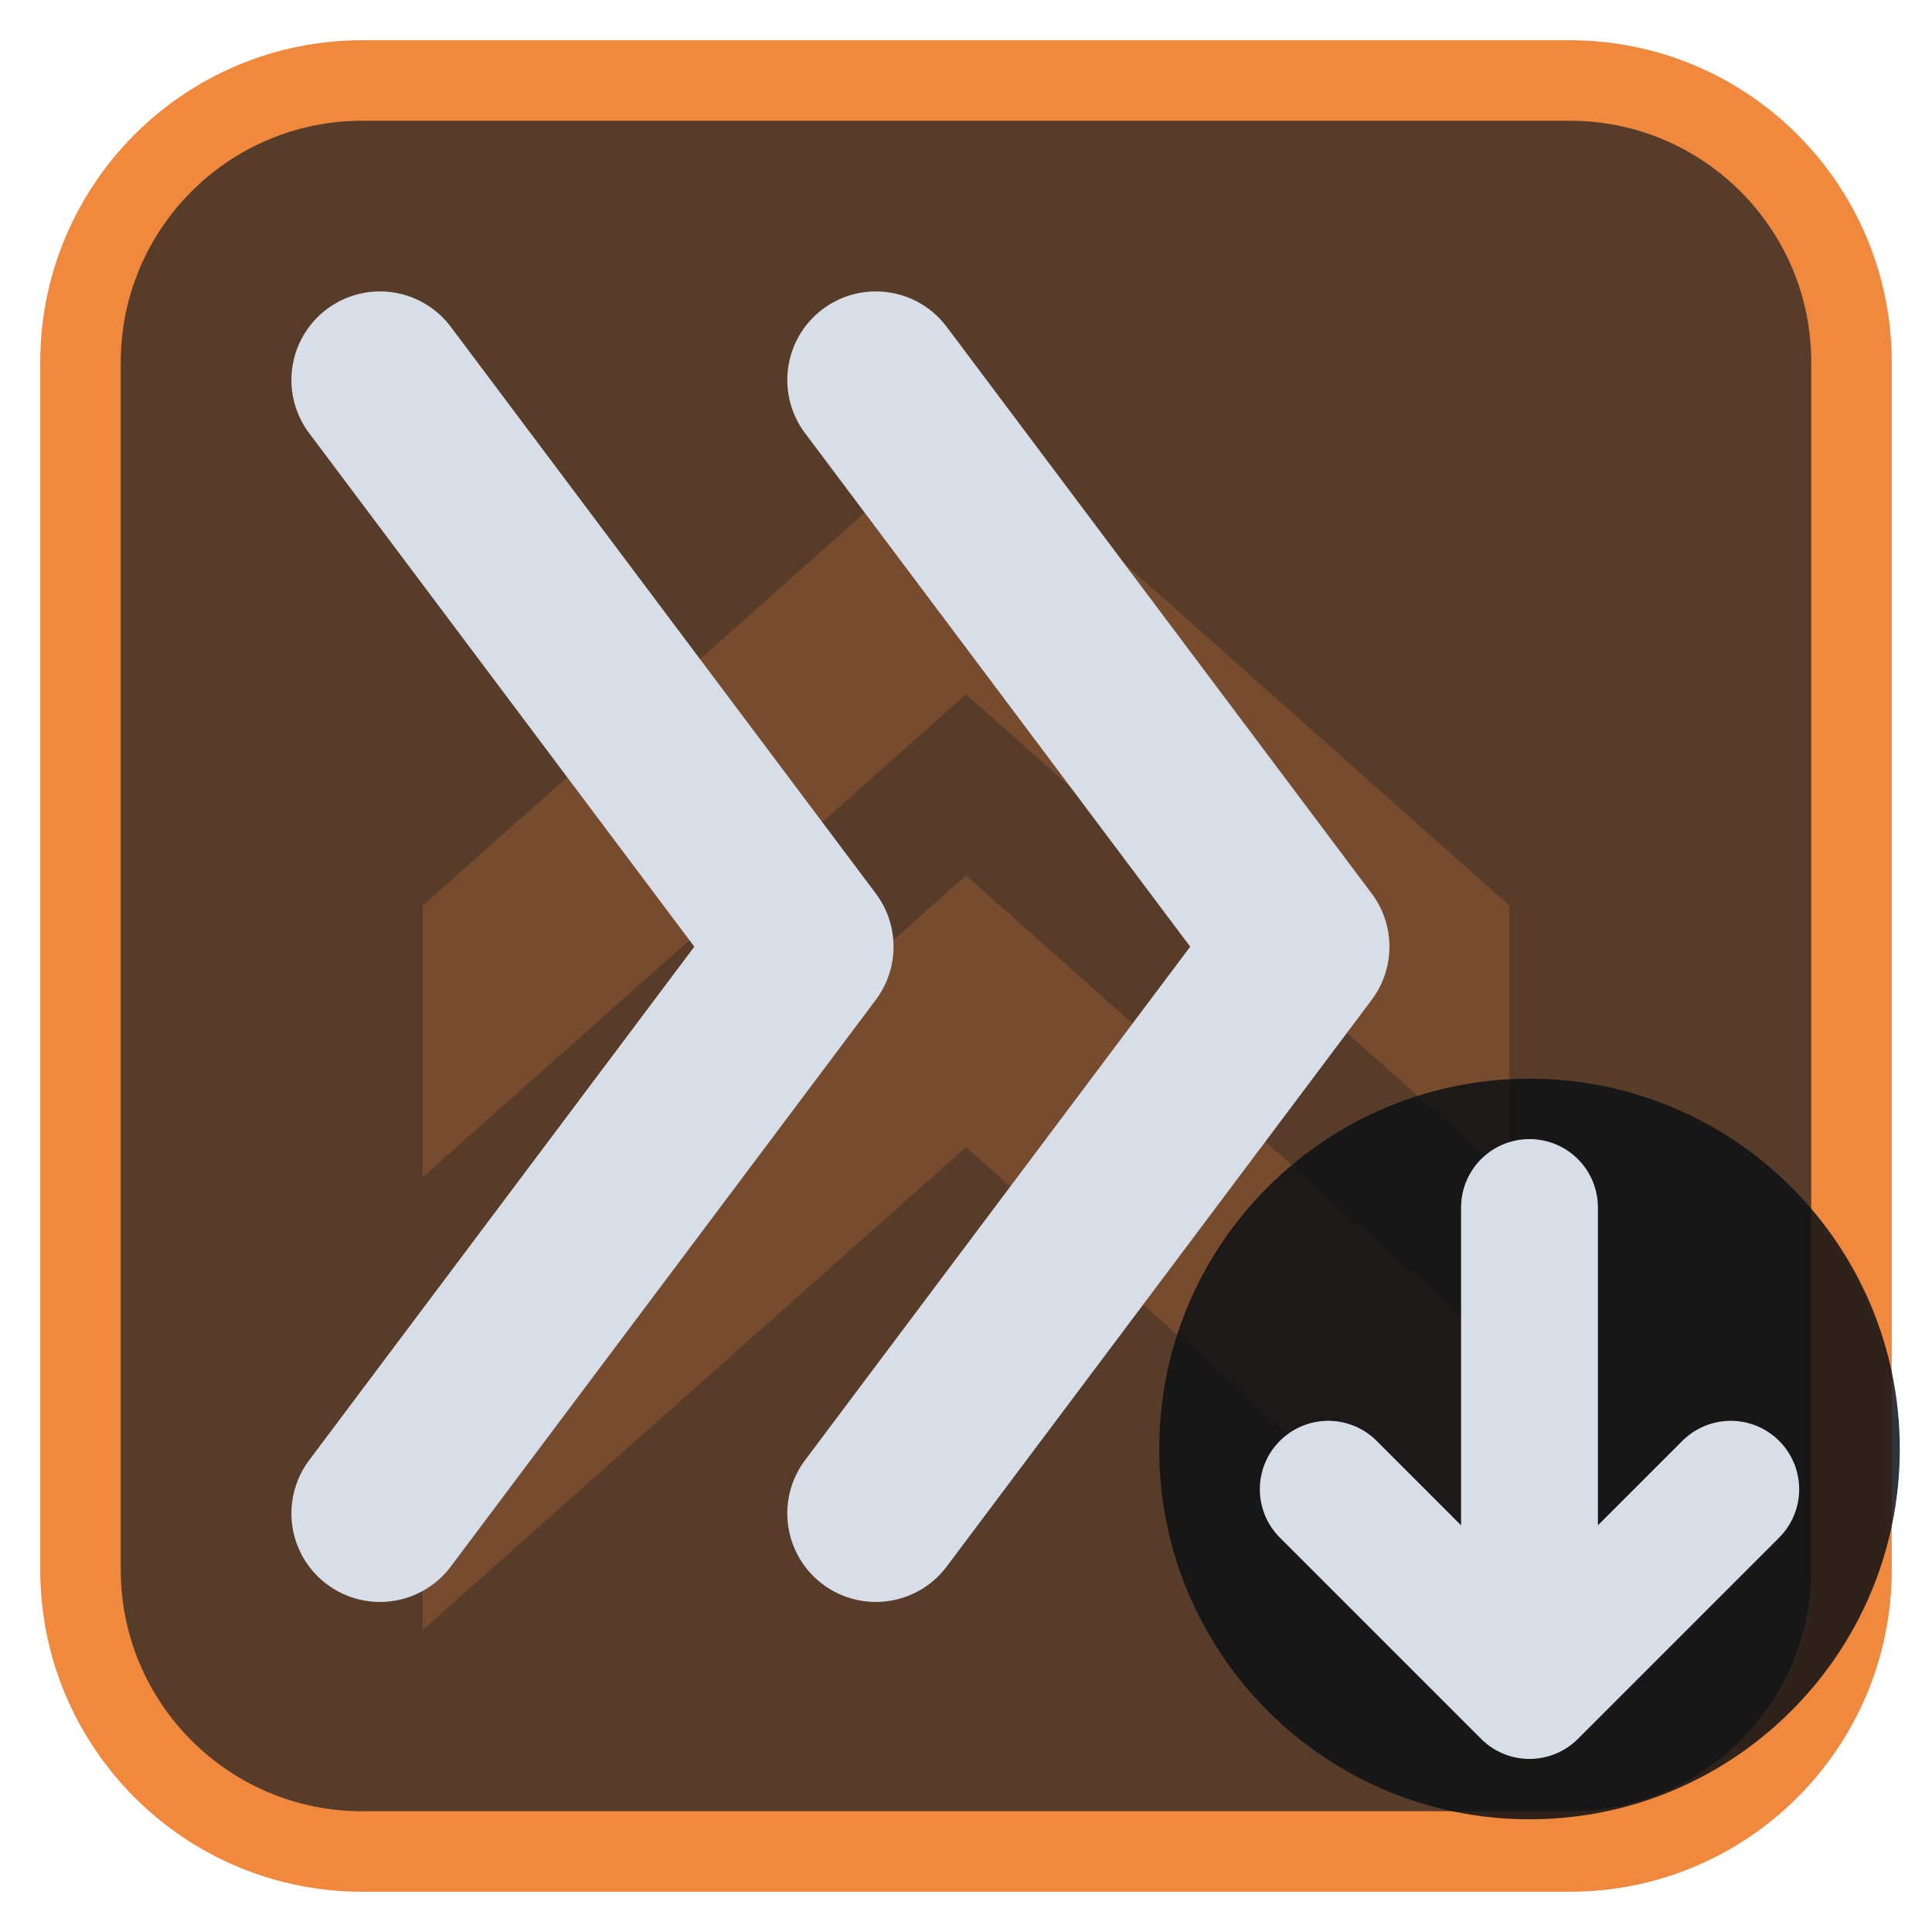
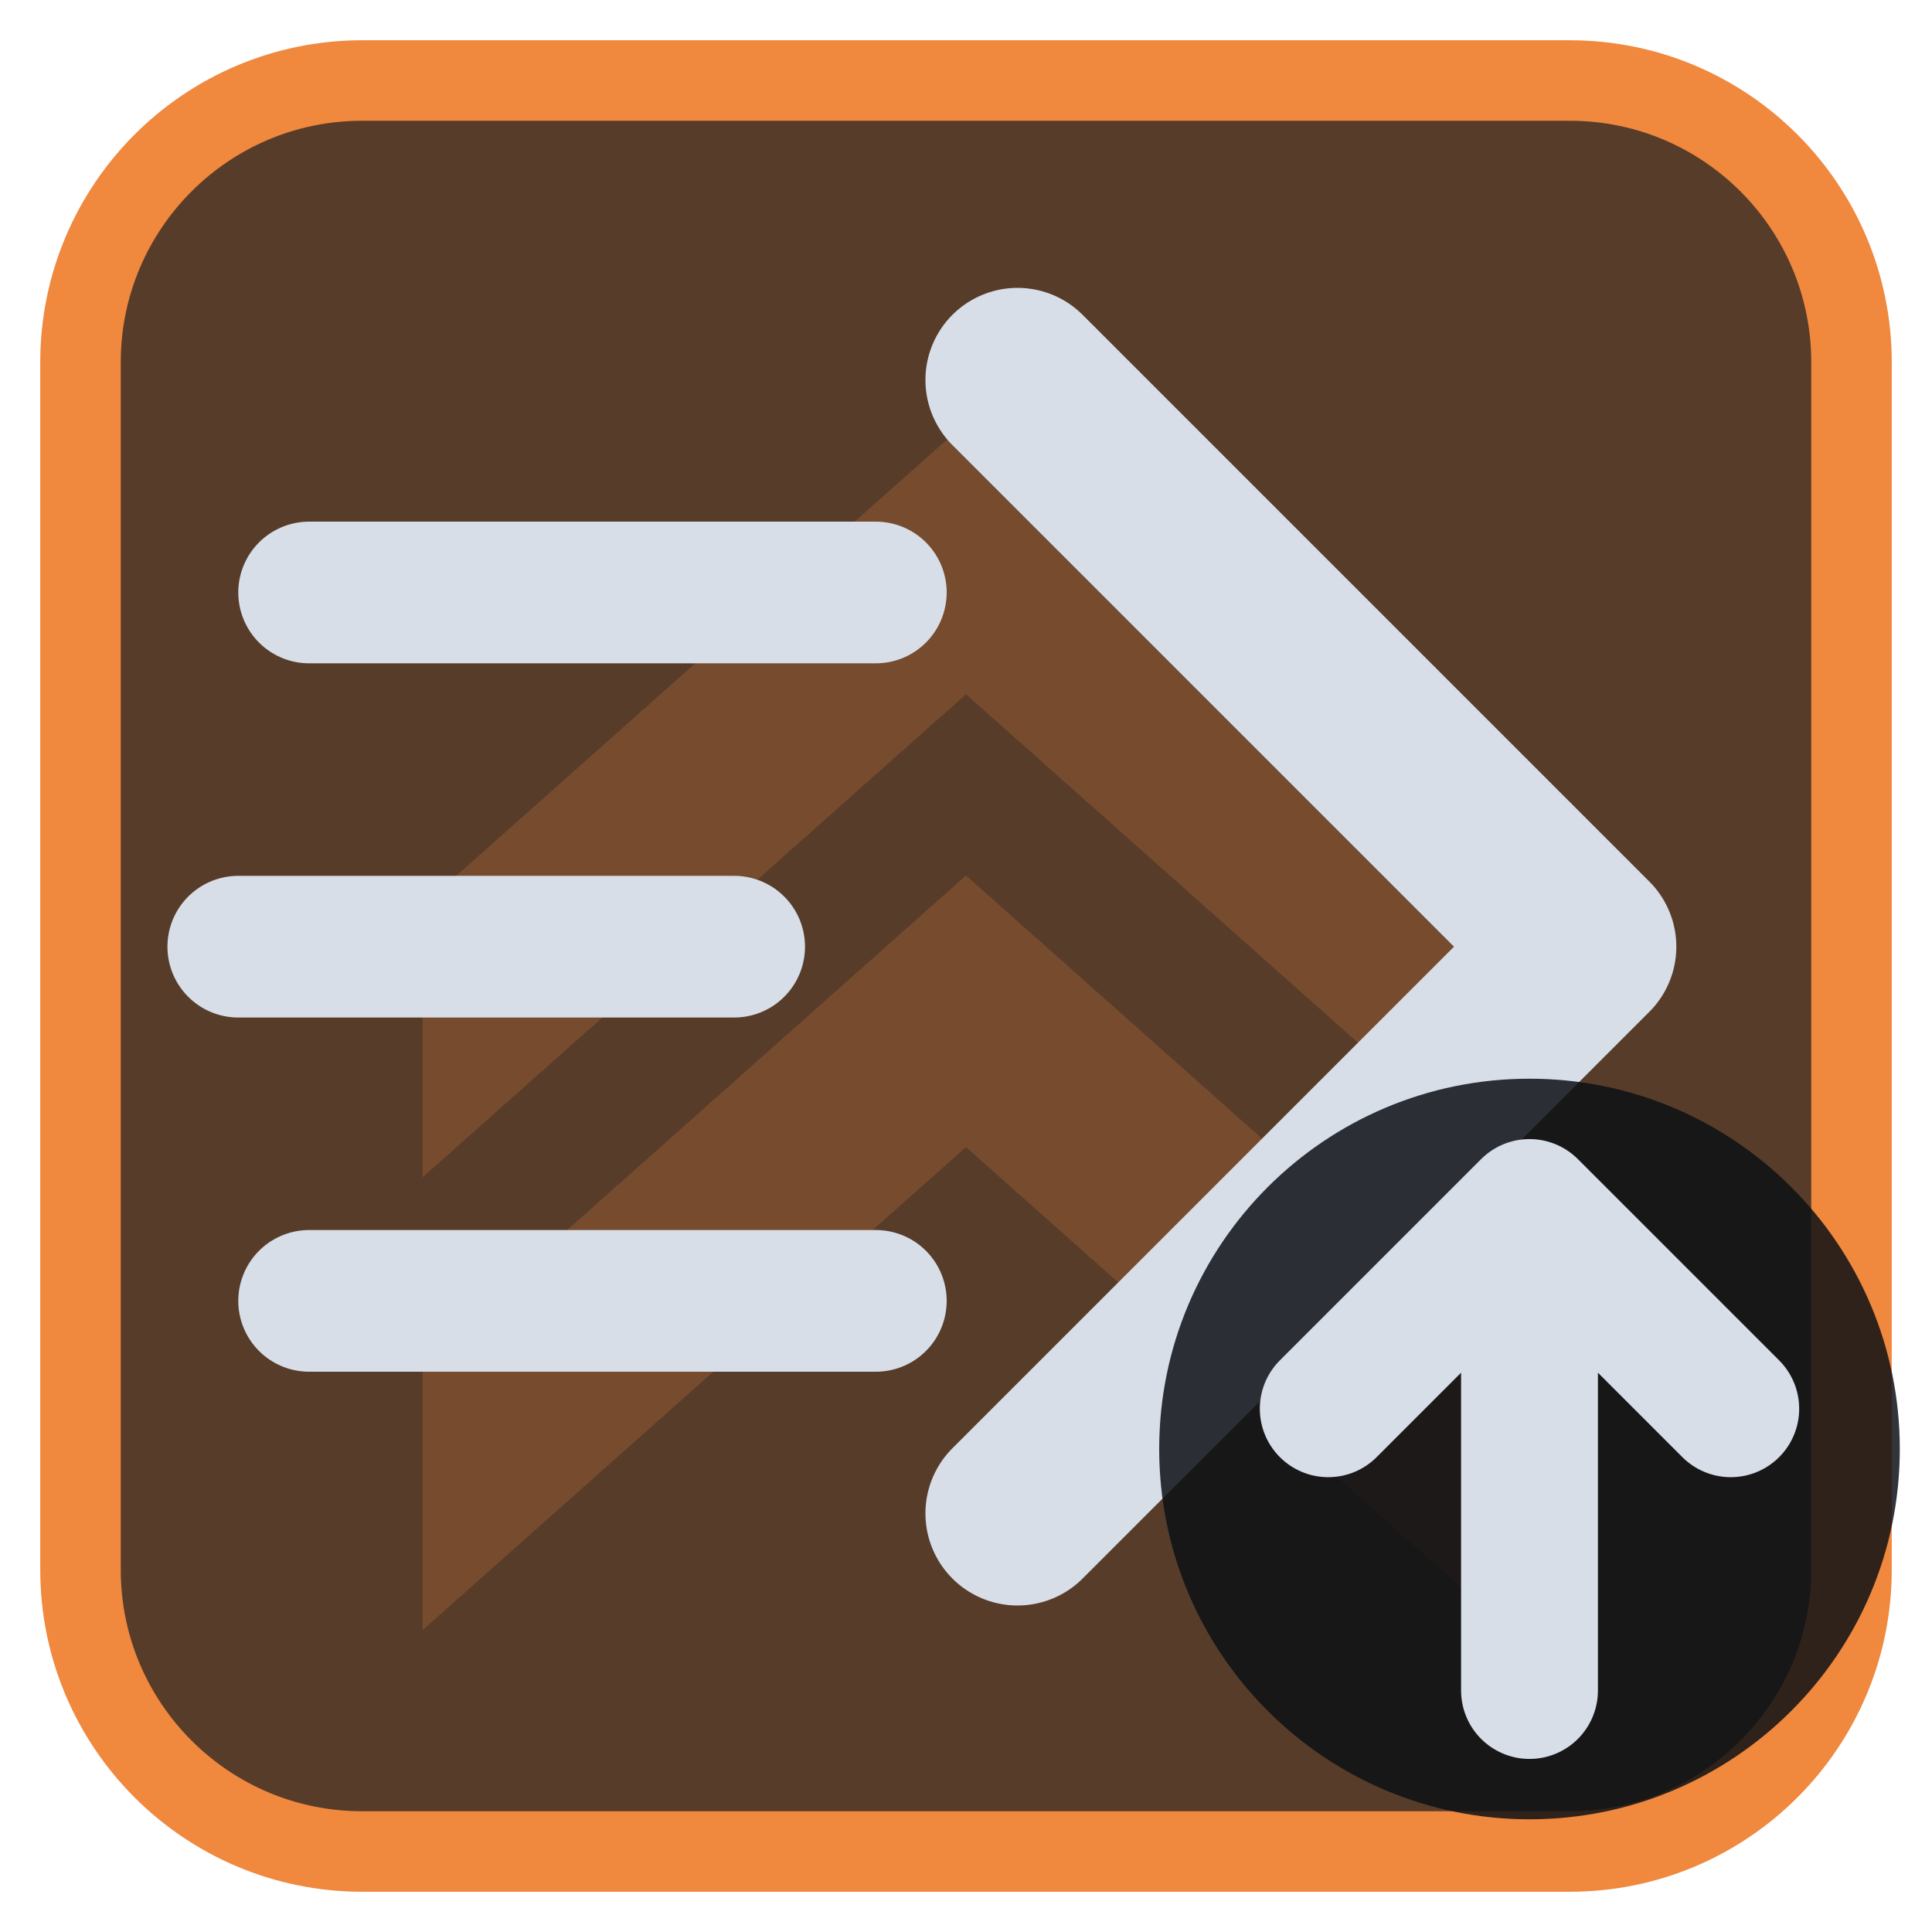
<svg xmlns="http://www.w3.org/2000/svg" viewBox="0 0 24 24" width="24" height="24">
  <rect x="1" y="1" width="22" height="22" rx="3.5" fill="#573c2a" stroke="#f0883e" stroke-width="1" />
  <g opacity="0.2" transform="translate(3,3) scale(0.75)">
    <path d="M3 11l9-8 9 8v4.5l-9-8-9 8zM3 18.5l9-8 9 8V23l-9-8-9 8z" fill="#f0883e" />
  </g>
  <g transform="translate(1.2,1.2) scale(0.88)">
-     <path d="M4 4L10 12L4 20M11 4L17 12L11 20" fill="none" stroke="#d7dee8" stroke-width="2.5" stroke-linecap="round" stroke-linejoin="round" />
+     <path d="M3 7H11M2 12H9M3 17H11" fill="none" stroke="#d7dee8" stroke-width="2" stroke-linecap="round" stroke-linejoin="round" />
+     <path d="M13 4L21 12L13 20" fill="none" stroke="#d7dee8" stroke-width="2.6" stroke-linecap="round" stroke-linejoin="round" />
  </g>
  <circle cx="19" cy="18" r="4.6" fill="#0e1116" fill-opacity="0.85" />
-   <path d="M19 15V21M16.5 18.5L19 21L21.5 18.5" fill="none" stroke="#d7dee8" stroke-width="1.7" stroke-linecap="round" stroke-linejoin="round" />
+   <path d="M19 21V15M16.5 17.5L19 15L21.5 17.5" fill="none" stroke="#d7dee8" stroke-width="1.7" stroke-linecap="round" stroke-linejoin="round" />
</svg>
